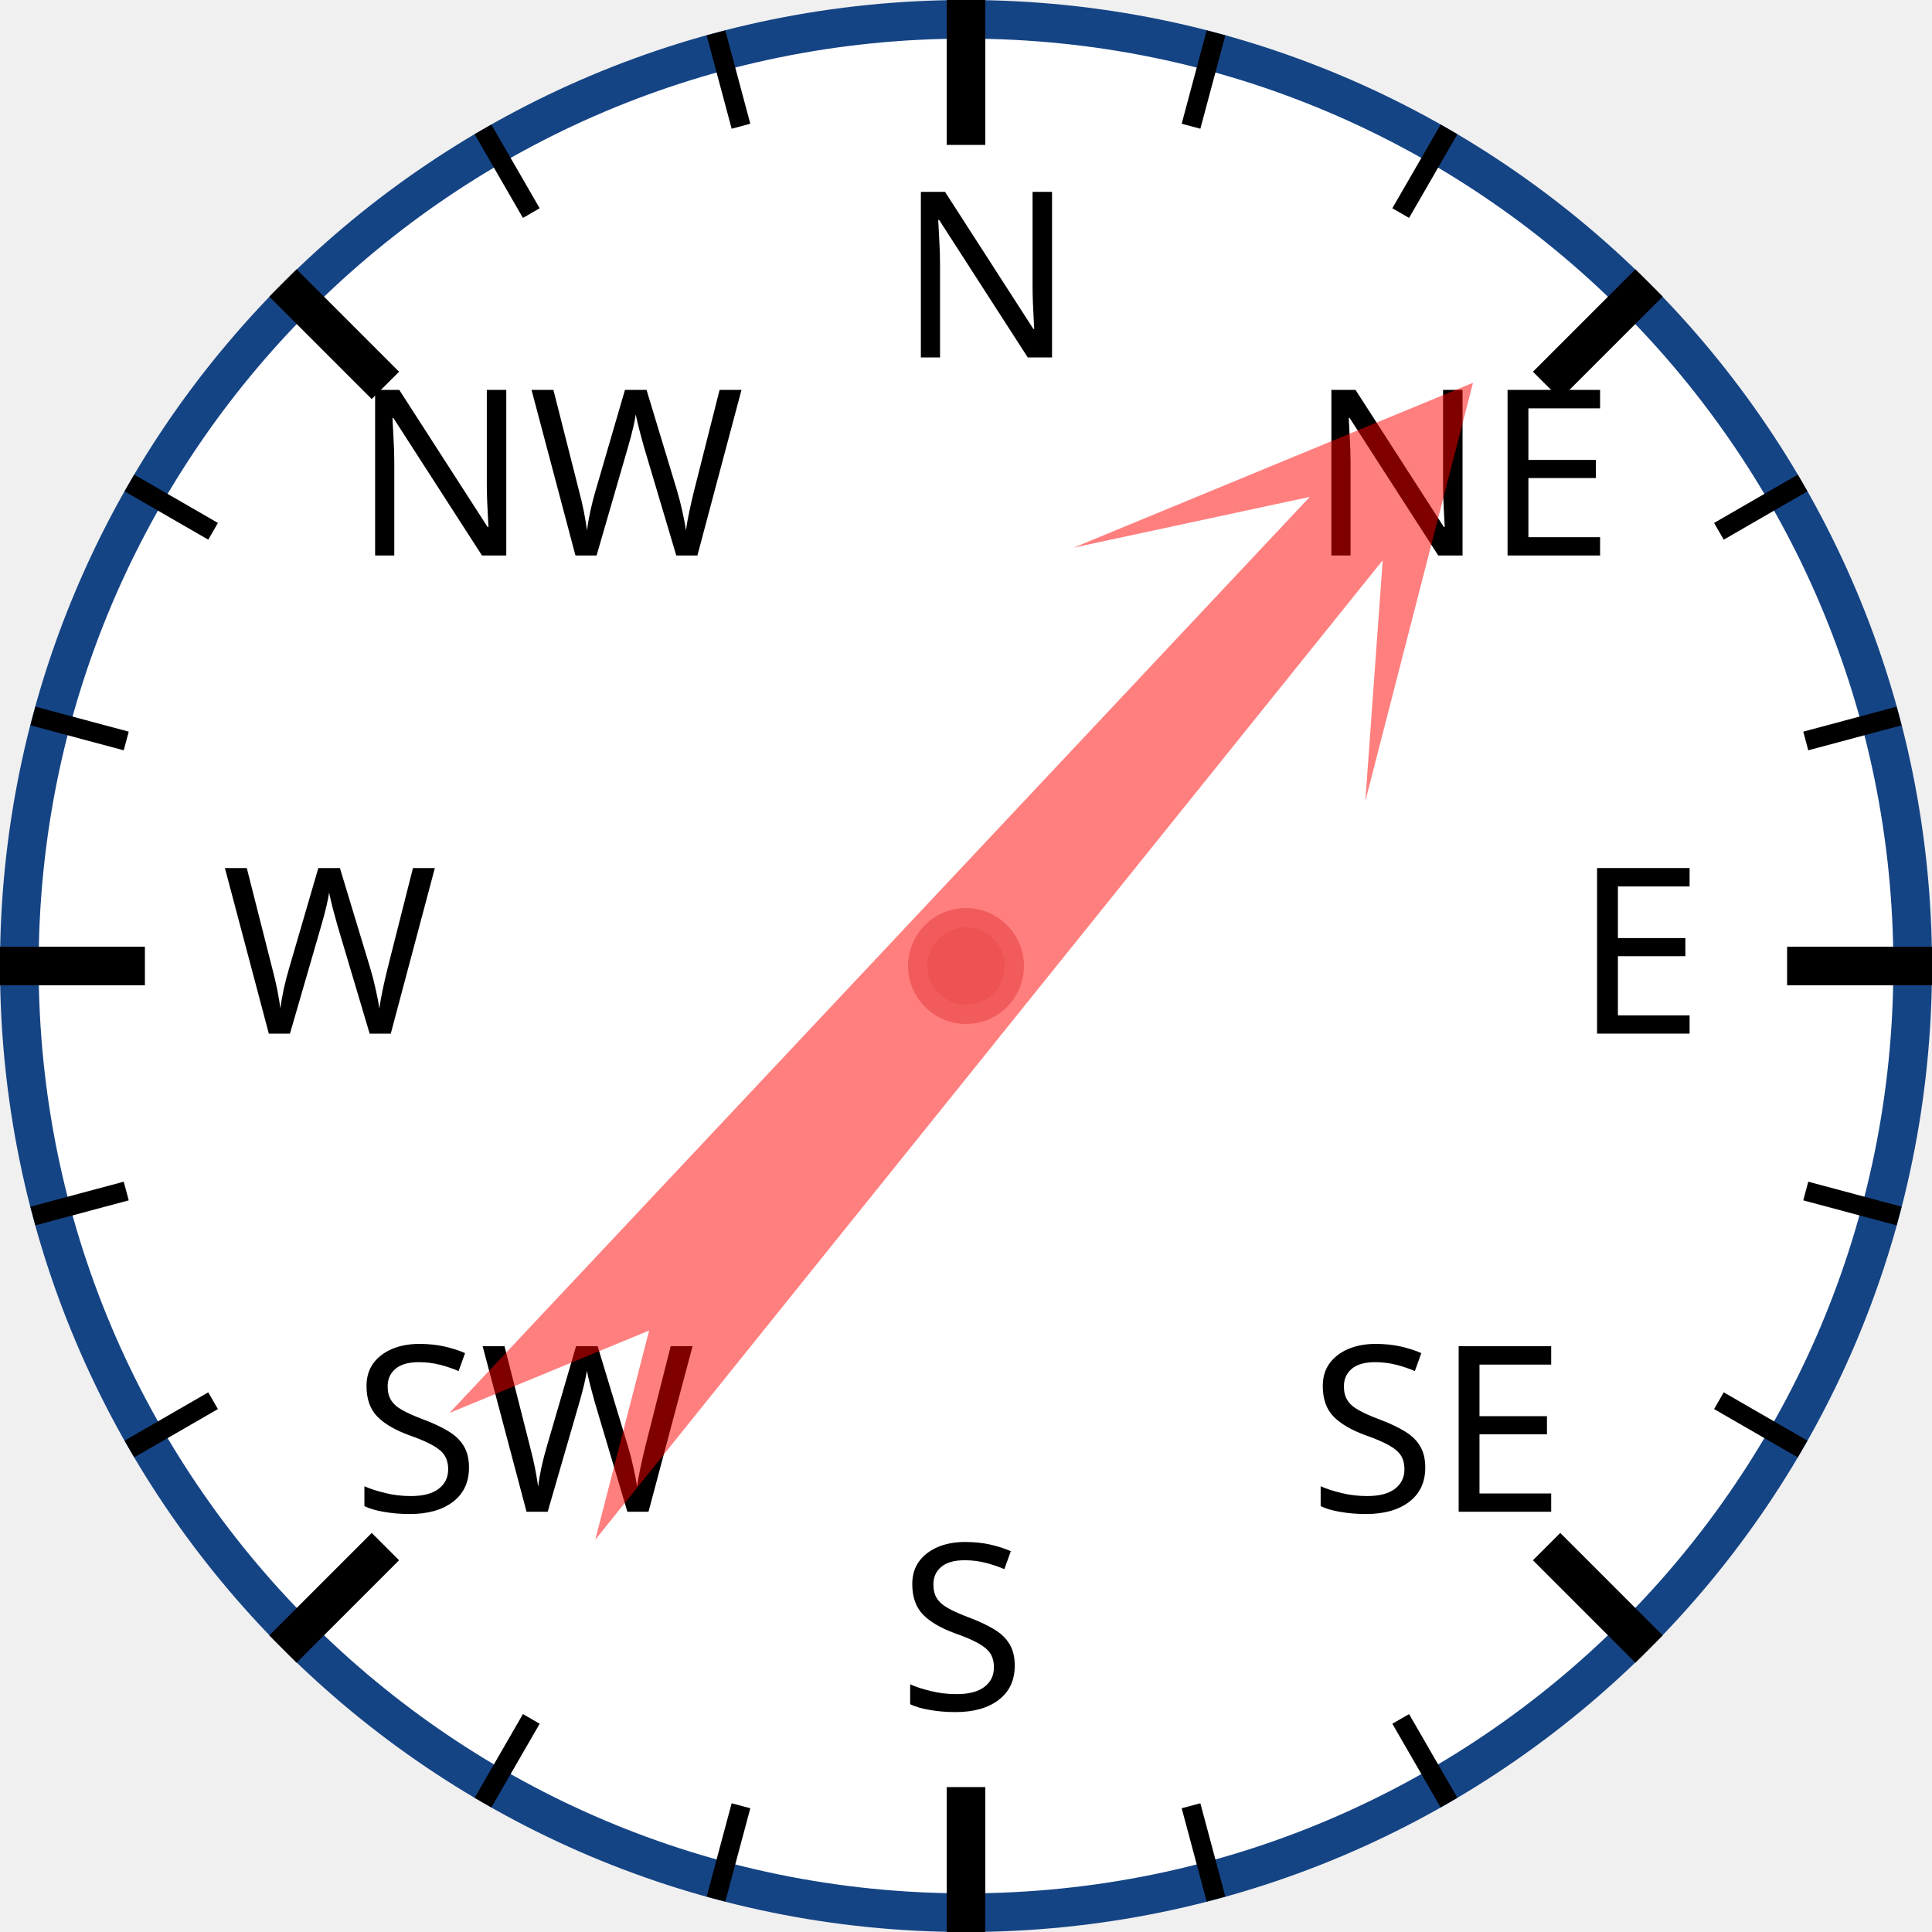
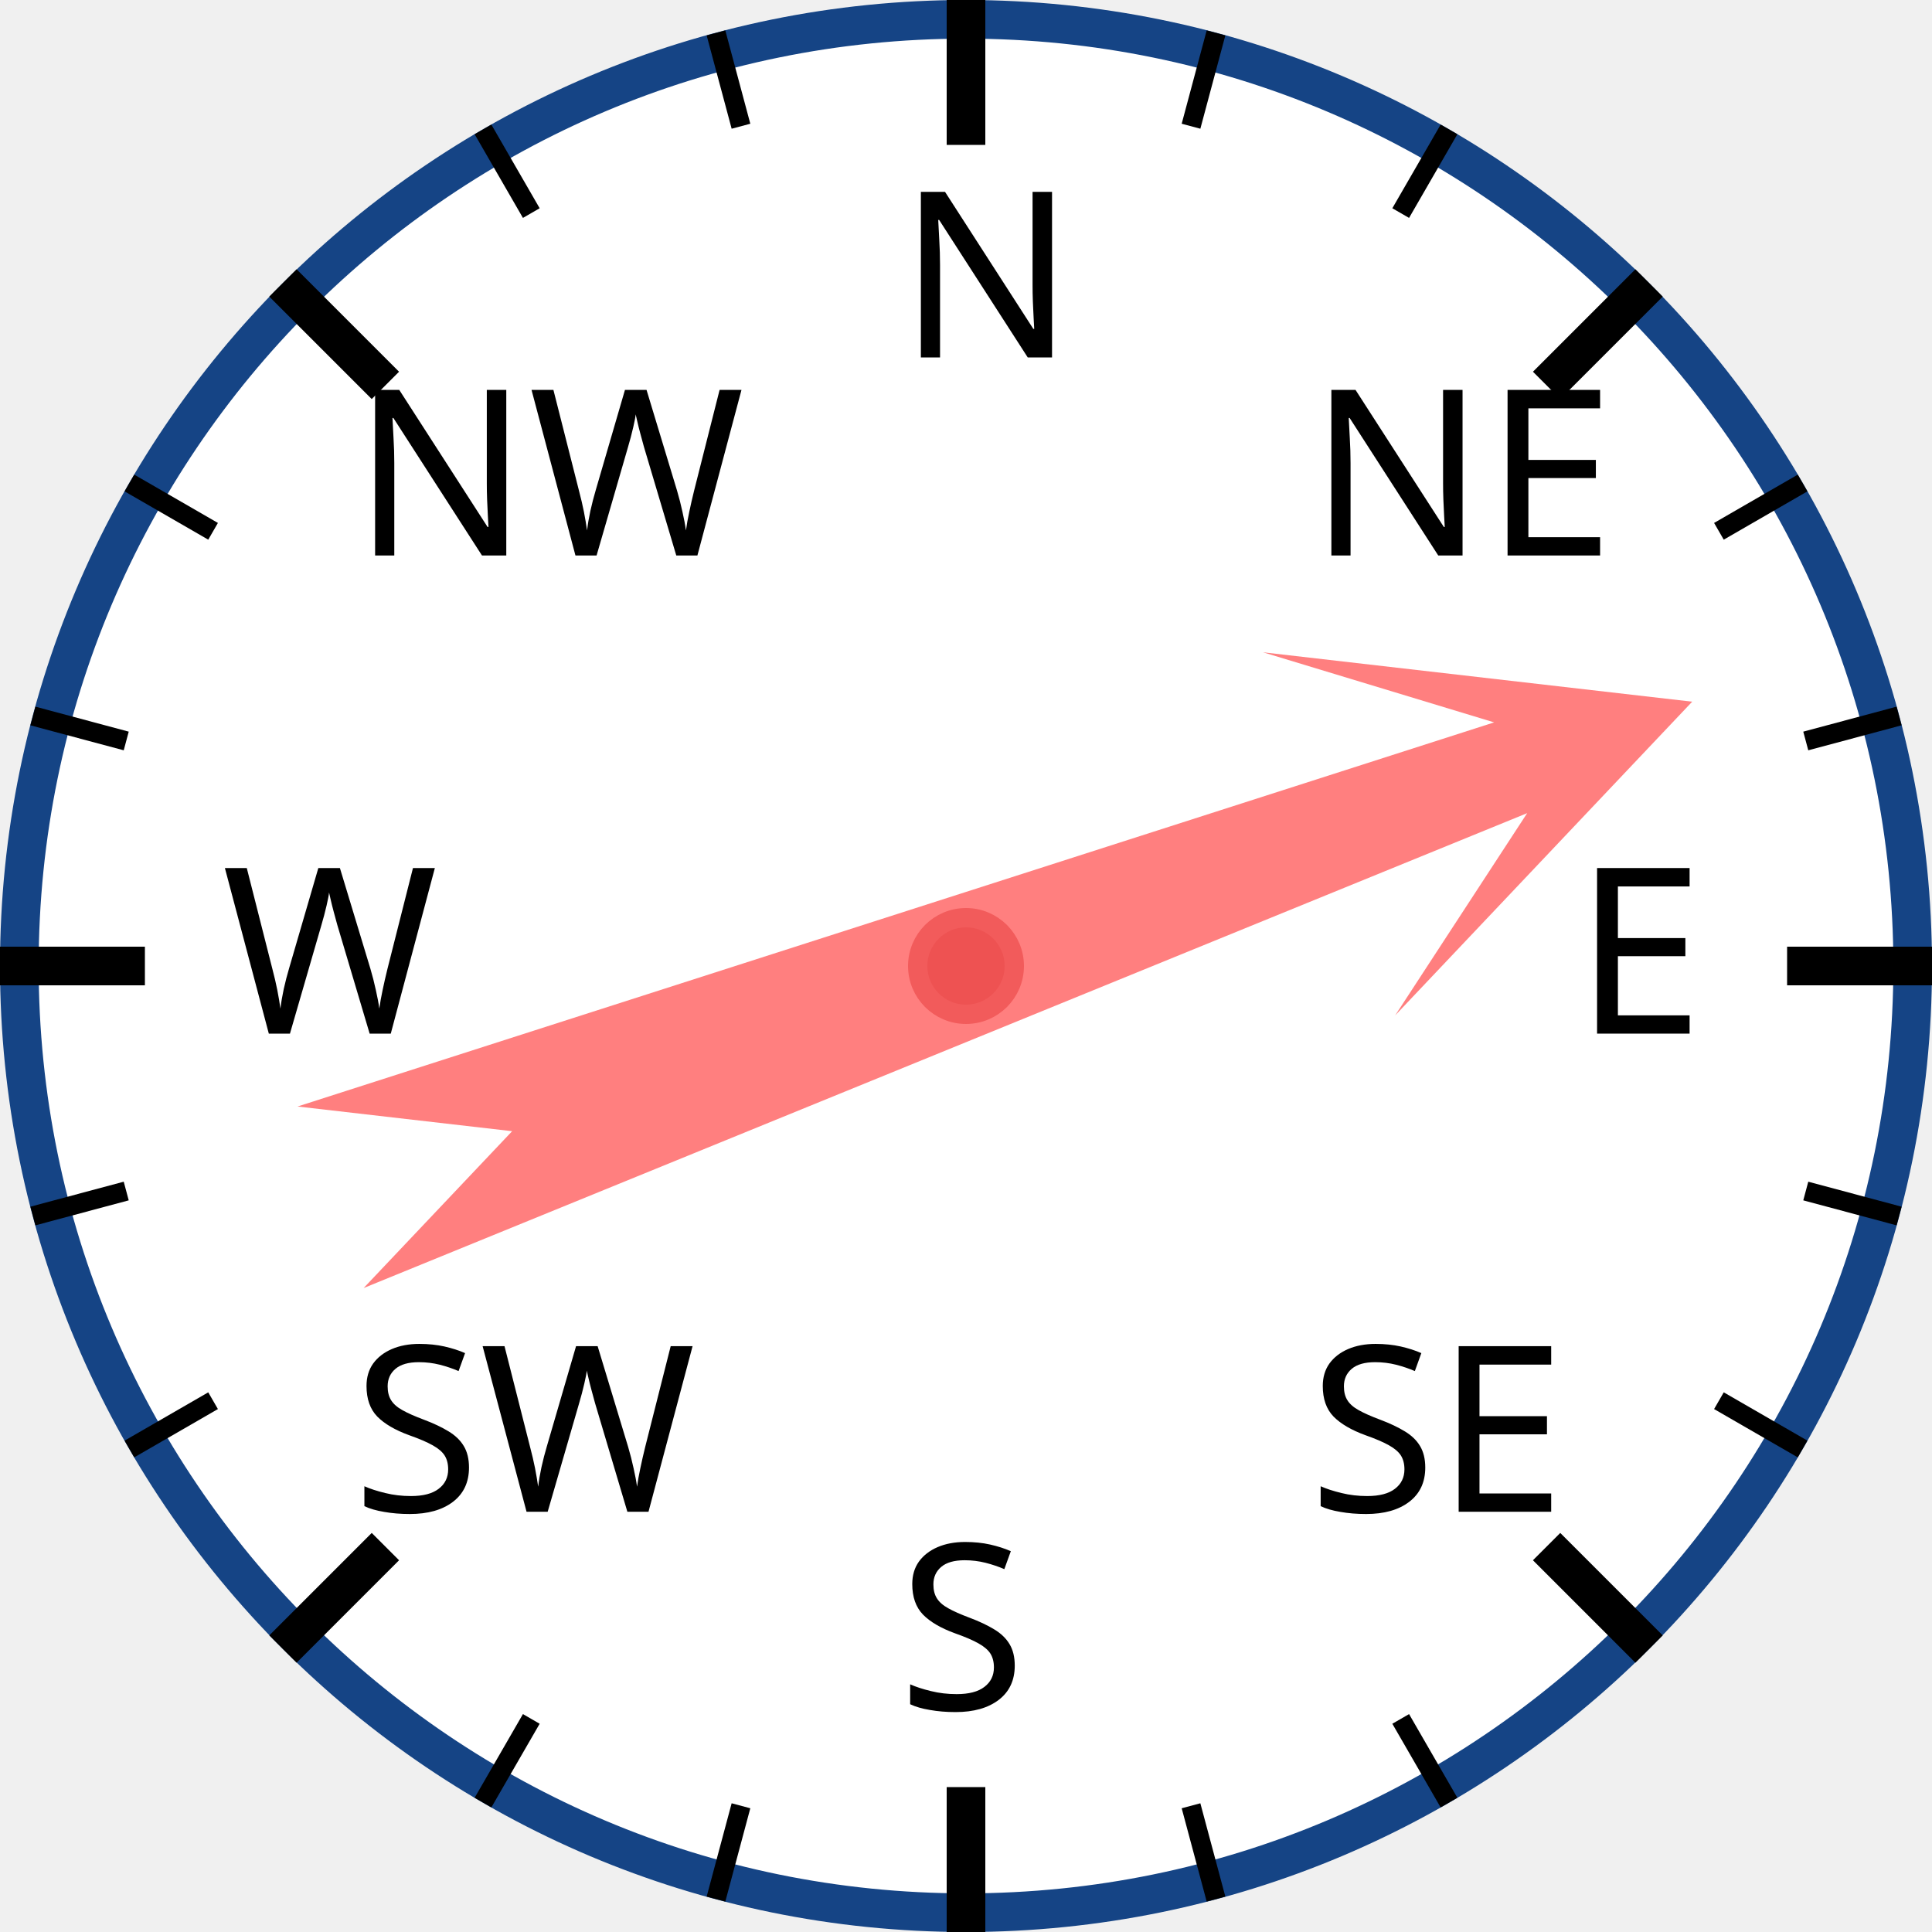
<svg xmlns="http://www.w3.org/2000/svg" width="120px" height="120px" viewBox="0 0 200 200">
  <circle cx="100" cy="100" r="98" style="fill: white; stroke: #154485; stroke-width: 4;" />
  <text x="93.0" y="37.0" style="font-family: sans-serif; font-size: 18pt;">N</text>
  <line x1="100.0" y1="0.0" x2="100.0" y2="15.0" style="stroke: black; stroke-width: 4;" />
  <line x1="74.118" y1="3.407" x2="76.706" y2="13.067" style="stroke: black; stroke-width: 2;" />
  <line x1="50" y1="13.397" x2="55" y2="22.058" style="stroke: black; stroke-width: 2;" />
  <text x="36.503" y="57.503" style="font-family: sans-serif; font-size: 18pt;">NW</text>
  <line x1="29.289" y1="29.289" x2="39.896" y2="39.896" style="stroke: black; stroke-width: 4;" />
  <line x1="13.397" y1="50" x2="22.058" y2="55" style="stroke: black; stroke-width: 2;" />
  <line x1="3.407" y1="74.118" x2="13.067" y2="76.706" style="stroke: black; stroke-width: 2;" />
  <text x="23.0" y="107.0" style="font-family: sans-serif; font-size: 18pt;">W</text>
  <line x1="0.0" y1="100.0" x2="15.0" y2="100.0" style="stroke: black; stroke-width: 4;" />
  <line x1="3.407" y1="125.882" x2="13.067" y2="123.294" style="stroke: black; stroke-width: 2;" />
  <line x1="13.397" y1="150" x2="22.058" y2="145" style="stroke: black; stroke-width: 2;" />
  <text x="36.503" y="156.497" style="font-family: sans-serif; font-size: 18pt;">SW</text>
  <line x1="29.289" y1="170.711" x2="39.896" y2="160.104" style="stroke: black; stroke-width: 4;" />
  <line x1="50" y1="186.603" x2="55" y2="177.942" style="stroke: black; stroke-width: 2;" />
  <line x1="74.118" y1="196.593" x2="76.706" y2="186.933" style="stroke: black; stroke-width: 2;" />
  <text x="93" y="177.0" style="font-family: sans-serif; font-size: 18pt;">S</text>
  <line x1="100" y1="200.0" x2="100" y2="185.0" style="stroke: black; stroke-width: 4;" />
  <line x1="125.882" y1="196.593" x2="123.294" y2="186.933" style="stroke: black; stroke-width: 2;" />
  <line x1="150.0" y1="186.603" x2="145.0" y2="177.942" style="stroke: black; stroke-width: 2;" />
  <text x="135.497" y="156.497" style="font-family: sans-serif; font-size: 18pt;">SE</text>
  <line x1="170.711" y1="170.711" x2="160.104" y2="160.104" style="stroke: black; stroke-width: 4;" />
  <line x1="186.603" y1="150" x2="177.942" y2="145" style="stroke: black; stroke-width: 2;" />
  <line x1="196.593" y1="125.882" x2="186.933" y2="123.294" style="stroke: black; stroke-width: 2;" />
  <text x="163.0" y="107" style="font-family: sans-serif; font-size: 18pt;">E</text>
  <line x1="200.0" y1="100" x2="185.0" y2="100" style="stroke: black; stroke-width: 4;" />
  <line x1="196.593" y1="74.118" x2="186.933" y2="76.706" style="stroke: black; stroke-width: 2;" />
  <line x1="186.603" y1="50" x2="177.942" y2="55" style="stroke: black; stroke-width: 2;" />
  <text x="135.497" y="57.503" style="font-family: sans-serif; font-size: 18pt;">NE</text>
  <line x1="170.711" y1="29.289" x2="160.104" y2="39.896" style="stroke: black; stroke-width: 4;" />
  <line x1="150" y1="13.397" x2="145" y2="22.058" style="stroke: black; stroke-width: 2;" />
  <line x1="125.882" y1="3.407" x2="123.294" y2="13.067" style="stroke: black; stroke-width: 2;" />
-   <polygon points="100 20 120 60 105 40 110 170 100 150 90 170 95 40 80 60" style="fill: red; fill-opacity: 0.5;" transform="rotate(41,100,100)" />
+   <polygon points="100 20 120 60 105 40 110 170 100 150 90 170 95 40 80 60" style="fill: red; fill-opacity: 0.5;" transform="rotate(70,100,100)" />
  <circle cx="100" cy="100" r="5" style="fill: #EE5252; stroke: #F25B5B; stroke-width: 2;" />
</svg>
